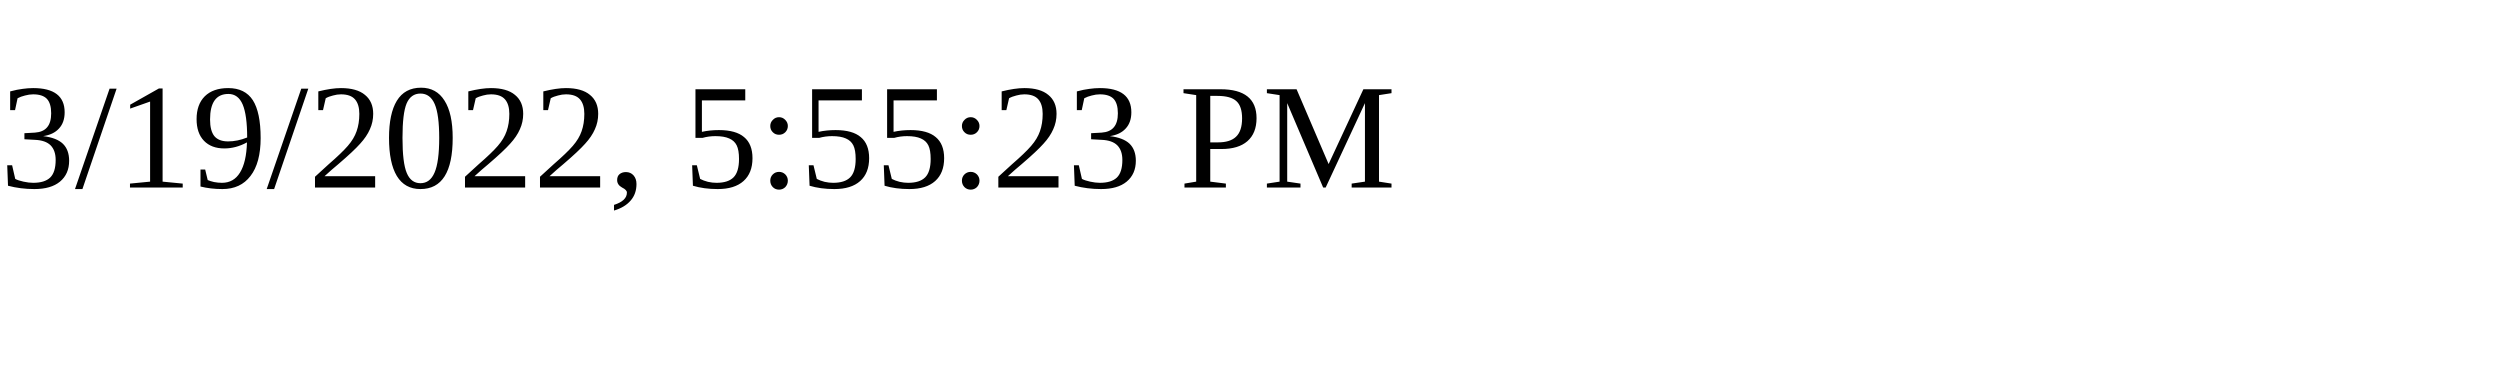
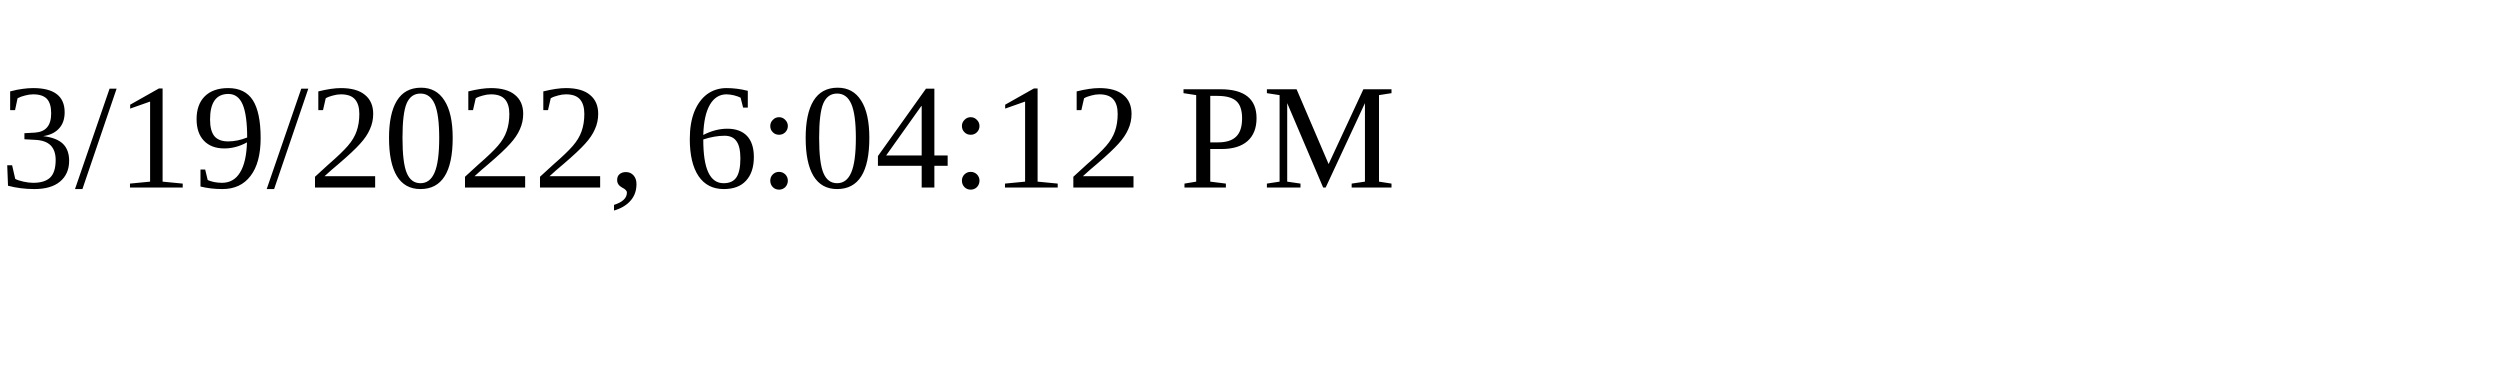
<svg xmlns="http://www.w3.org/2000/svg" height="30" width="200">
-   <text x="0" y="15">3/19/2022, 5:55:23 PM</text>
+   <text x="0" y="15">3/19/2022, 6:04:12 PM</text>
</svg>
